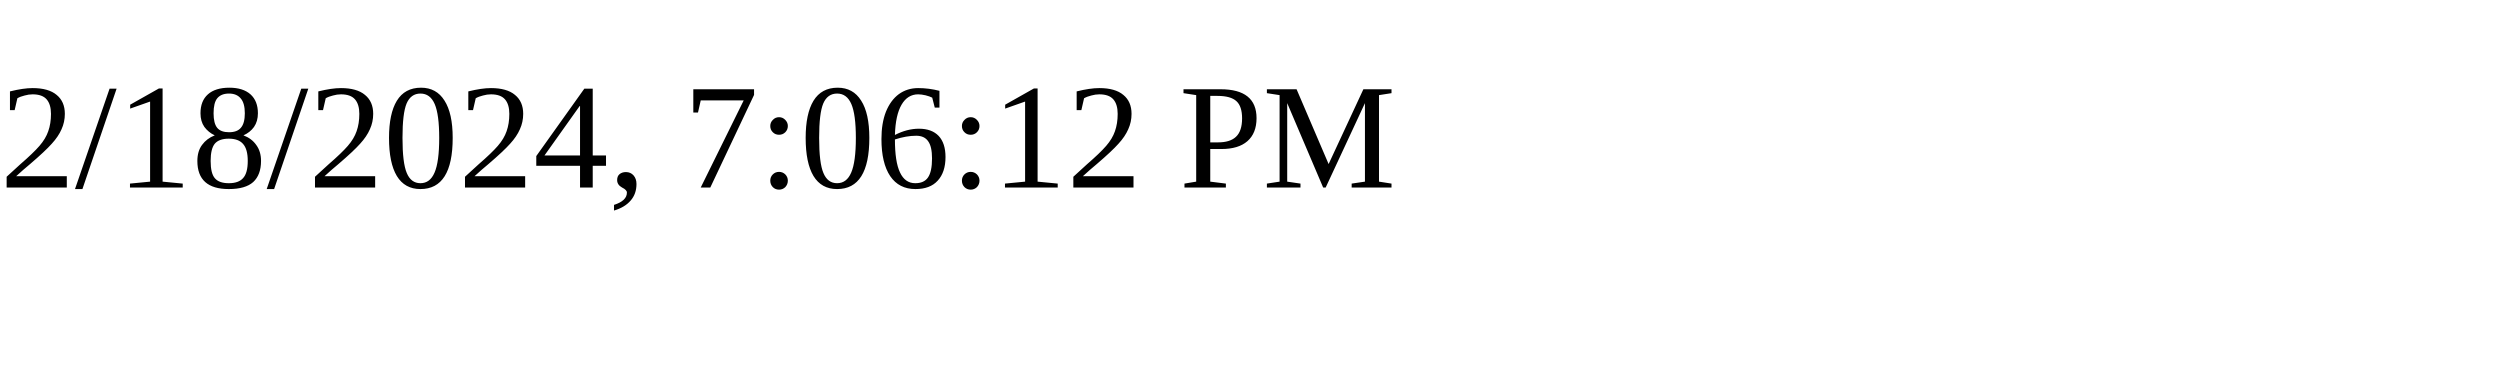
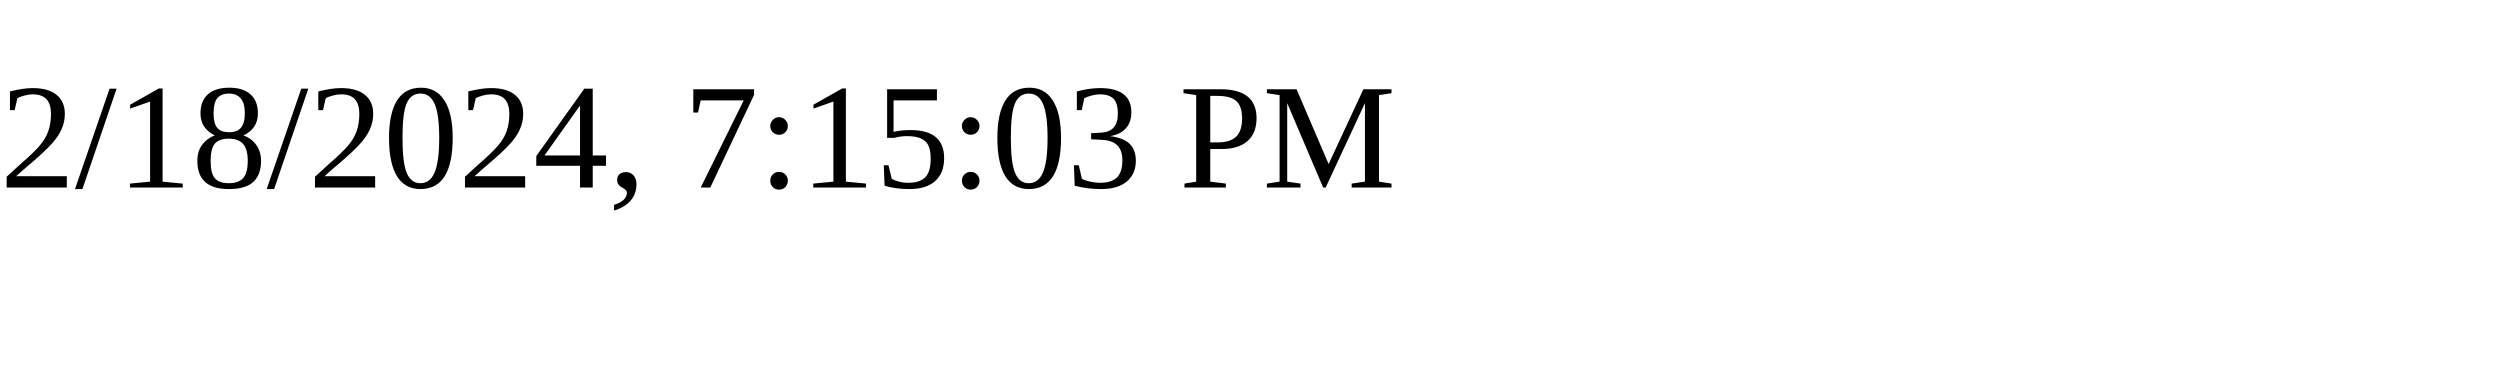
<svg xmlns="http://www.w3.org/2000/svg" height="30" width="200">
-   <text x="0" y="15">2/18/2024, 7:06:12 PM</text>
+   <text x="0" y="15">2/18/2024, 7:15:03 PM</text>
</svg>
